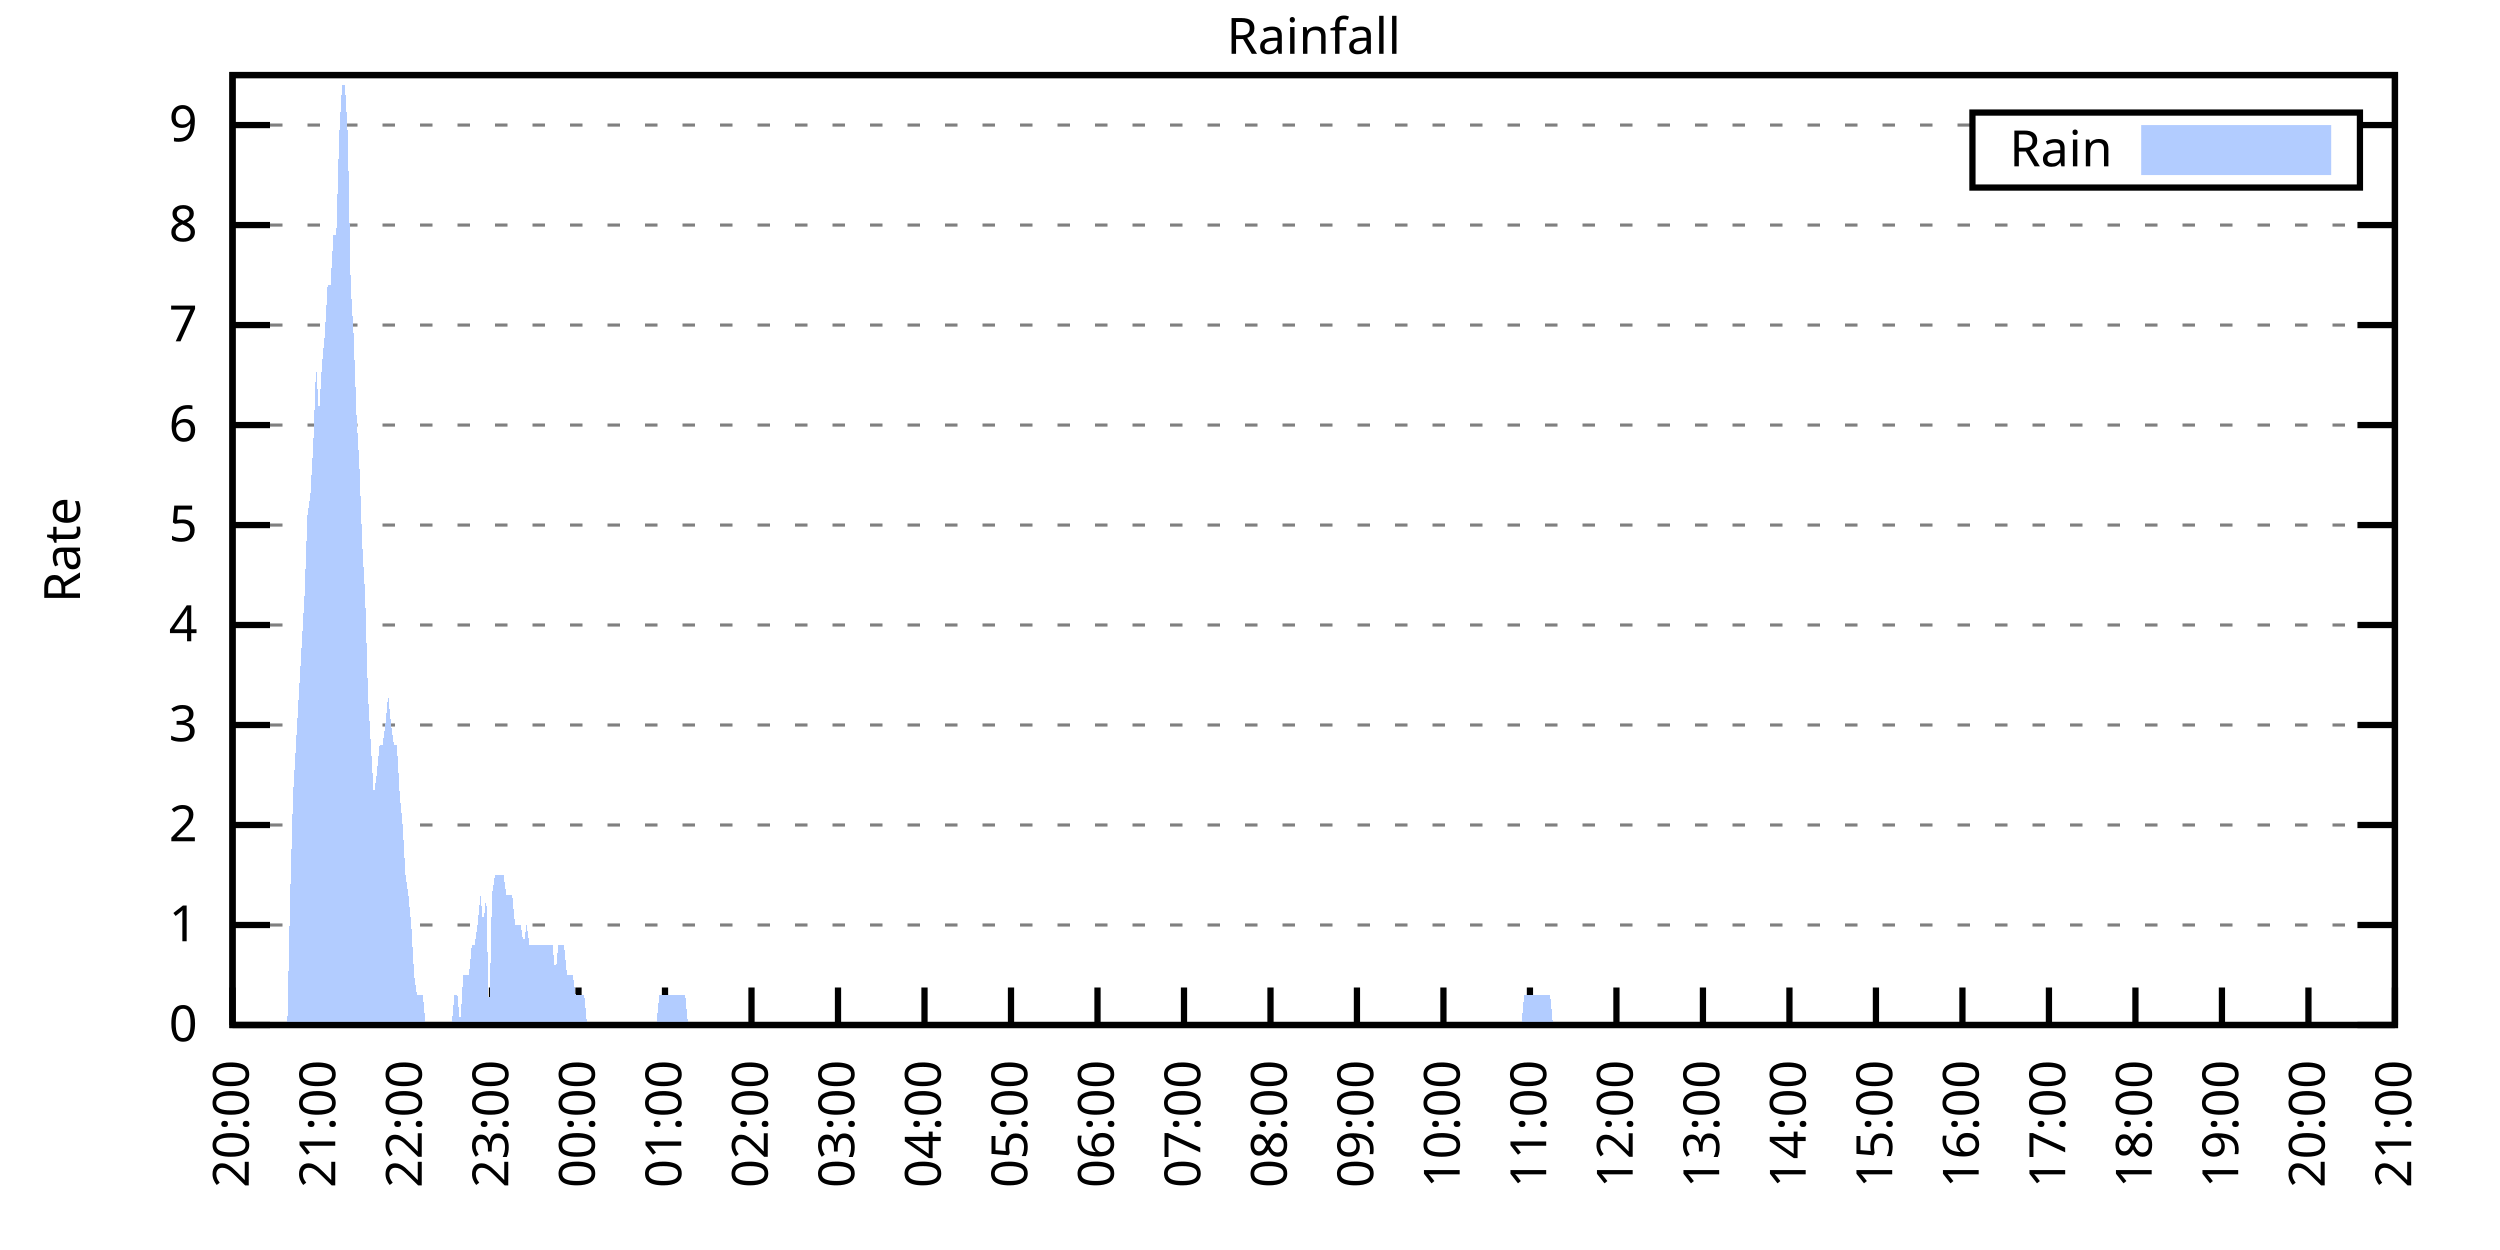
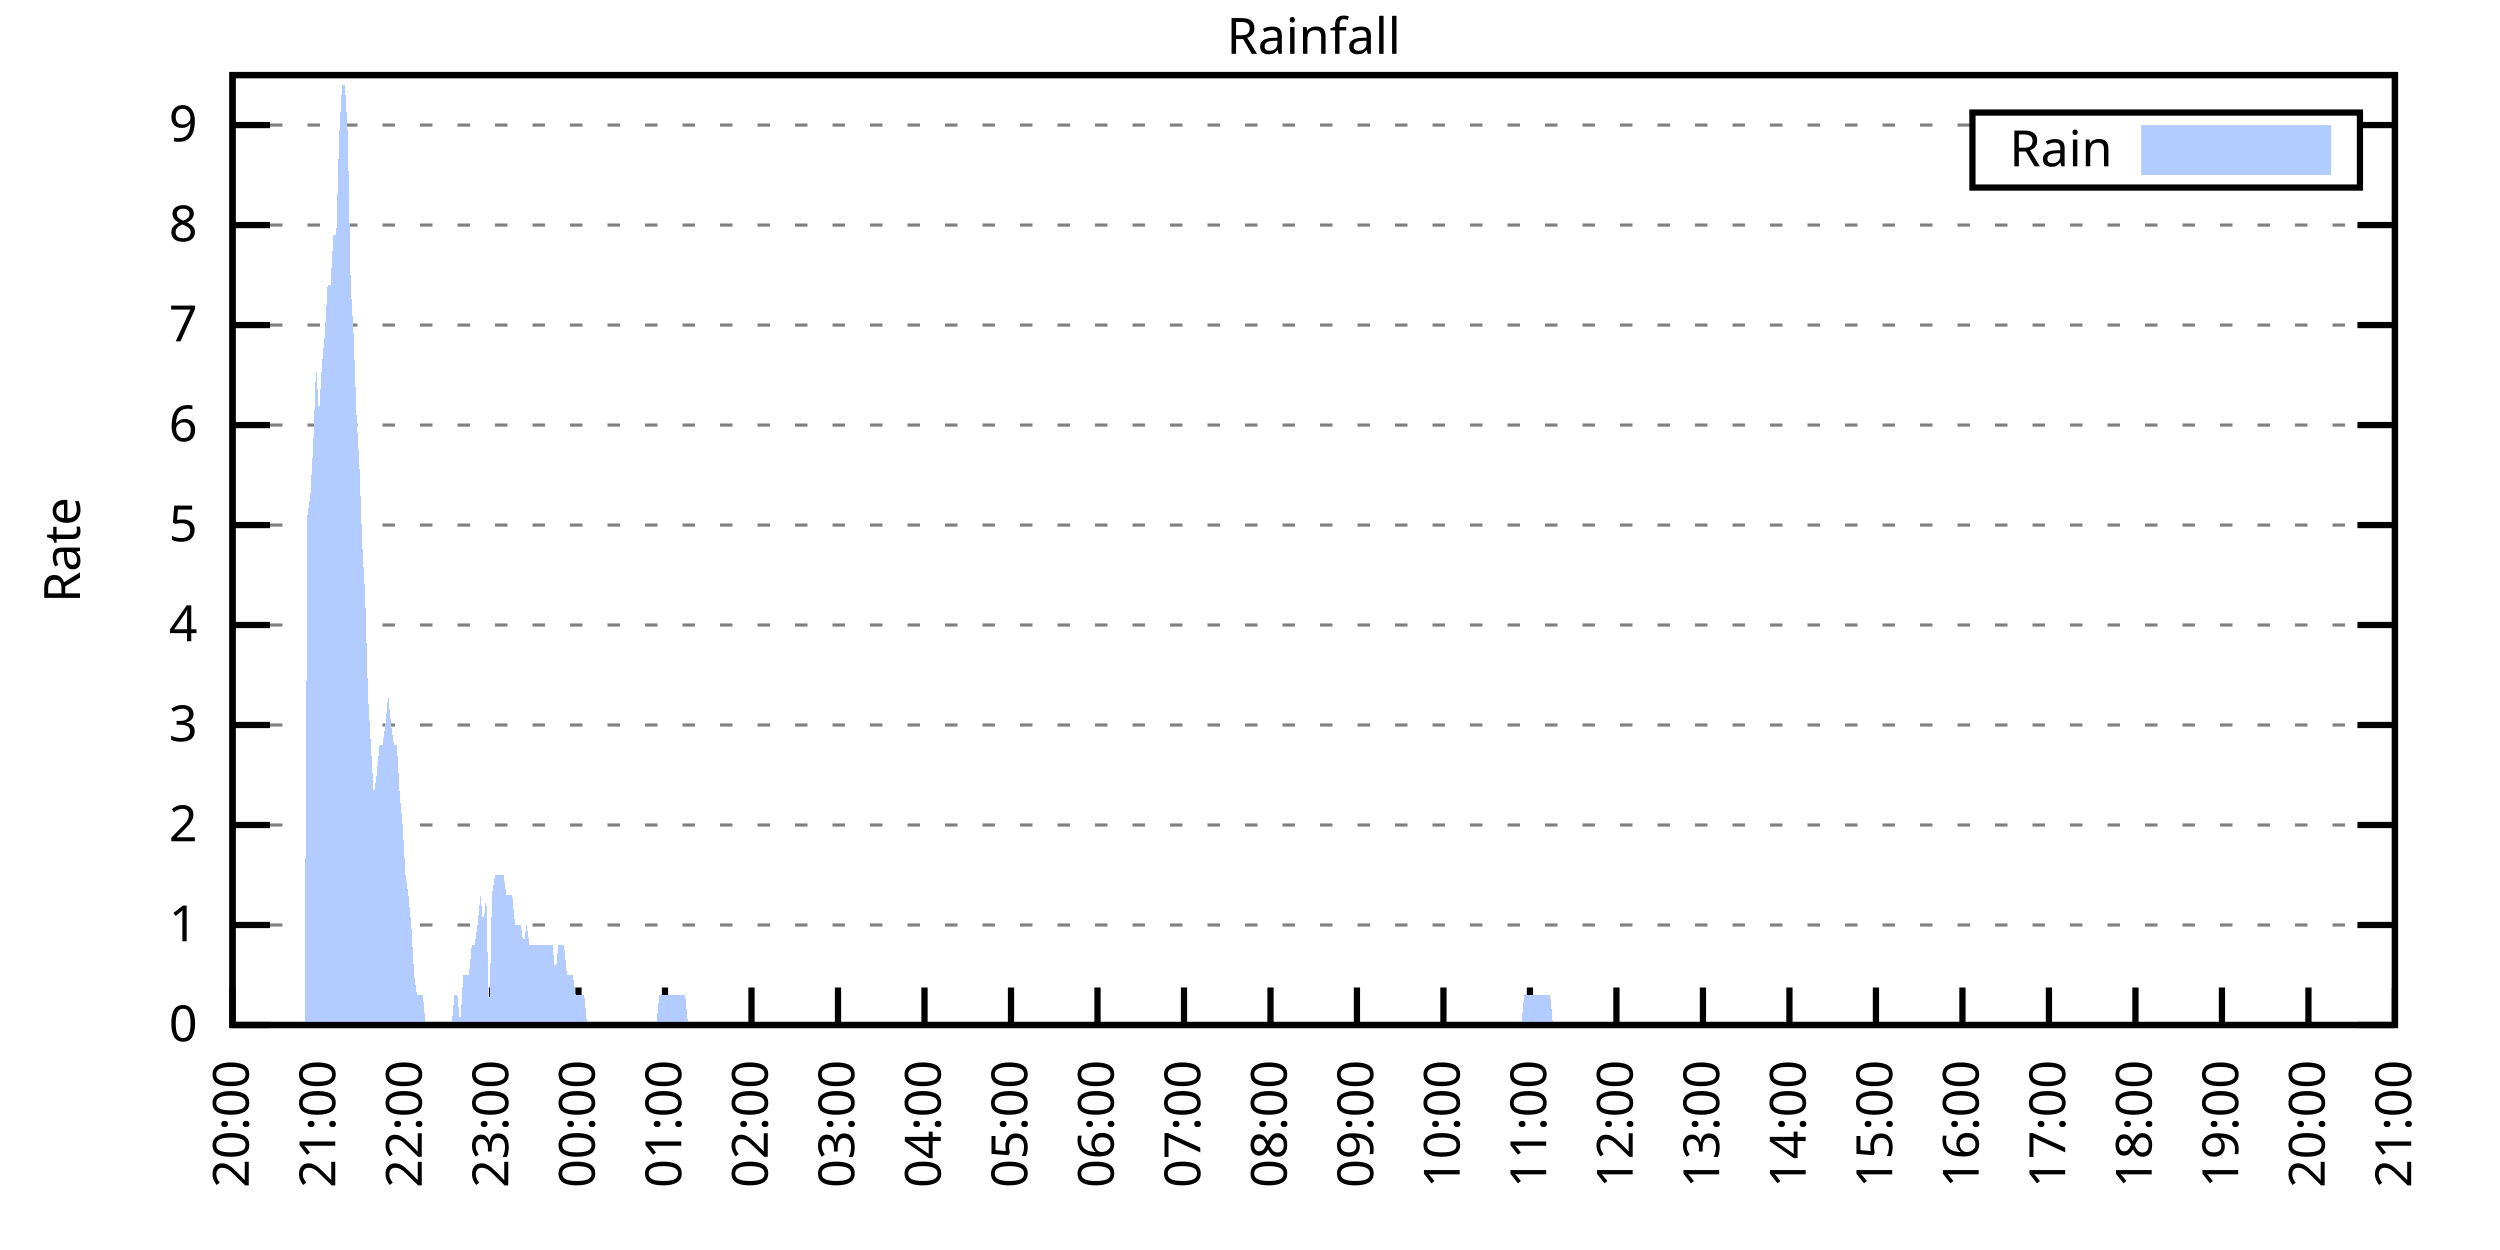
<svg xmlns="http://www.w3.org/2000/svg" xmlns:xlink="http://www.w3.org/1999/xlink" width="400" height="200" viewBox="0 0 400 200">
  <g id="gnuplot_canvas">
    <rect x="0" y="0" width="400" height="200" fill="none" />
    <defs>
      <circle id="gpDot" r="0.5" stroke-width="0.5" stroke="currentColor" />
      <path id="gpPt0" stroke-width="0.333" stroke="currentColor" d="M-1,0 h2 M0,-1 v2" />
      <path id="gpPt1" stroke-width="0.333" stroke="currentColor" d="M-1,-1 L1,1 M1,-1 L-1,1" />
      <path id="gpPt2" stroke-width="0.333" stroke="currentColor" d="M-1,0 L1,0 M0,-1 L0,1 M-1,-1 L1,1 M-1,1 L1,-1" />
      <rect id="gpPt3" stroke-width="0.333" stroke="currentColor" x="-1" y="-1" width="2" height="2" />
      <rect id="gpPt4" stroke-width="0.333" stroke="currentColor" fill="currentColor" x="-1" y="-1" width="2" height="2" />
      <circle id="gpPt5" stroke-width="0.333" stroke="currentColor" cx="0" cy="0" r="1" />
      <use xlink:href="#gpPt5" id="gpPt6" fill="currentColor" stroke="none" />
      <path id="gpPt7" stroke-width="0.333" stroke="currentColor" d="M0,-1.33 L-1.33,0.67 L1.33,0.67 z" />
      <use xlink:href="#gpPt7" id="gpPt8" fill="currentColor" stroke="none" />
      <use xlink:href="#gpPt7" id="gpPt9" stroke="currentColor" transform="rotate(180)" />
      <use xlink:href="#gpPt9" id="gpPt10" fill="currentColor" stroke="none" />
      <use xlink:href="#gpPt3" id="gpPt11" stroke="currentColor" transform="rotate(45)" />
      <use xlink:href="#gpPt11" id="gpPt12" fill="currentColor" stroke="none" />
      <path id="gpPt13" stroke-width="0.333" stroke="currentColor" d="M0,1.330 L1.265,0.411 L0.782,-1.067 L-0.782,-1.076 L-1.265,0.411 z" />
      <use xlink:href="#gpPt13" id="gpPt14" fill="currentColor" stroke="none" />
      <filter id="textbox" filterUnits="objectBoundingBox" x="0" y="0" height="1" width="1">
        <feFlood flood-color="white" flood-opacity="1" result="bgnd" />
        <feComposite in="SourceGraphic" in2="bgnd" operator="atop" />
      </filter>
      <filter id="greybox" filterUnits="objectBoundingBox" x="0" y="0" height="1" width="1">
        <feFlood flood-color="lightgrey" flood-opacity="1" result="grey" />
        <feComposite in="SourceGraphic" in2="grey" operator="atop" />
      </filter>
    </defs>
    <g fill="none" color="white" stroke="currentColor" stroke-width="1.00" stroke-linecap="butt" stroke-linejoin="miter">
</g>
    <g fill="none" color="black" stroke="currentColor" stroke-width="1.00" stroke-linecap="butt" stroke-linejoin="miter">
      <g stroke="none" shape-rendering="crispEdges">
        <polygon fill="rgb(255, 255, 255)" points="37.20,164.00 383.18,164.00 383.18,12.02 37.20,12.02 " />
      </g>
    </g>
    <g fill="none" color="black" stroke="currentColor" stroke-width="1.00" stroke-linecap="butt" stroke-linejoin="miter">
</g>
    <g fill="none" color="black" stroke="black" stroke-width="0.50" stroke-linecap="butt" stroke-linejoin="miter">
</g>
    <g fill="none" color="gray" stroke="currentColor" stroke-width="0.50" stroke-linecap="butt" stroke-linejoin="miter">
      <path stroke="gray" stroke-dasharray="2,4" class="gridline" d="M37.20,164.00 L383.19,164.00  " />
    </g>
    <g fill="none" color="gray" stroke="gray" stroke-width="1.00" stroke-linecap="butt" stroke-linejoin="miter">
</g>
    <g fill="none" color="black" stroke="currentColor" stroke-width="1.00" stroke-linecap="butt" stroke-linejoin="miter">
      <path stroke="black" d="M37.20,164.00 L43.20,164.00 M383.19,164.00 L377.19,164.00  " />
      <g transform="translate(31.60,166.60)" stroke="none" fill="black" font-family="Sans" font-size="8.00" text-anchor="end">
        <text>
          <tspan font-family="Sans"> 0</tspan>
        </text>
      </g>
    </g>
    <g fill="none" color="black" stroke="currentColor" stroke-width="1.00" stroke-linecap="butt" stroke-linejoin="miter">
</g>
    <g fill="none" color="black" stroke="black" stroke-width="0.50" stroke-linecap="butt" stroke-linejoin="miter">
</g>
    <g fill="none" color="gray" stroke="currentColor" stroke-width="0.50" stroke-linecap="butt" stroke-linejoin="miter">
      <path stroke="gray" stroke-dasharray="2,4" class="gridline" d="M37.20,148.00 L383.19,148.00  " />
    </g>
    <g fill="none" color="gray" stroke="gray" stroke-width="1.00" stroke-linecap="butt" stroke-linejoin="miter">
</g>
    <g fill="none" color="black" stroke="currentColor" stroke-width="1.00" stroke-linecap="butt" stroke-linejoin="miter">
      <path stroke="black" d="M37.20,148.00 L43.20,148.00 M383.19,148.00 L377.19,148.00  " />
      <g transform="translate(31.60,150.60)" stroke="none" fill="black" font-family="Sans" font-size="8.00" text-anchor="end">
        <text>
          <tspan font-family="Sans"> 1</tspan>
        </text>
      </g>
    </g>
    <g fill="none" color="black" stroke="currentColor" stroke-width="1.00" stroke-linecap="butt" stroke-linejoin="miter">
</g>
    <g fill="none" color="black" stroke="black" stroke-width="0.50" stroke-linecap="butt" stroke-linejoin="miter">
</g>
    <g fill="none" color="gray" stroke="currentColor" stroke-width="0.50" stroke-linecap="butt" stroke-linejoin="miter">
      <path stroke="gray" stroke-dasharray="2,4" class="gridline" d="M37.20,132.00 L383.19,132.00  " />
    </g>
    <g fill="none" color="gray" stroke="gray" stroke-width="1.00" stroke-linecap="butt" stroke-linejoin="miter">
</g>
    <g fill="none" color="black" stroke="currentColor" stroke-width="1.00" stroke-linecap="butt" stroke-linejoin="miter">
      <path stroke="black" d="M37.20,132.00 L43.20,132.00 M383.19,132.00 L377.19,132.00  " />
      <g transform="translate(31.60,134.60)" stroke="none" fill="black" font-family="Sans" font-size="8.00" text-anchor="end">
        <text>
          <tspan font-family="Sans"> 2</tspan>
        </text>
      </g>
    </g>
    <g fill="none" color="black" stroke="currentColor" stroke-width="1.00" stroke-linecap="butt" stroke-linejoin="miter">
</g>
    <g fill="none" color="black" stroke="black" stroke-width="0.50" stroke-linecap="butt" stroke-linejoin="miter">
</g>
    <g fill="none" color="gray" stroke="currentColor" stroke-width="0.50" stroke-linecap="butt" stroke-linejoin="miter">
      <path stroke="gray" stroke-dasharray="2,4" class="gridline" d="M37.20,116.00 L383.19,116.00  " />
    </g>
    <g fill="none" color="gray" stroke="gray" stroke-width="1.00" stroke-linecap="butt" stroke-linejoin="miter">
</g>
    <g fill="none" color="black" stroke="currentColor" stroke-width="1.00" stroke-linecap="butt" stroke-linejoin="miter">
      <path stroke="black" d="M37.20,116.00 L43.20,116.00 M383.19,116.00 L377.19,116.00  " />
      <g transform="translate(31.60,118.60)" stroke="none" fill="black" font-family="Sans" font-size="8.00" text-anchor="end">
        <text>
          <tspan font-family="Sans"> 3</tspan>
        </text>
      </g>
    </g>
    <g fill="none" color="black" stroke="currentColor" stroke-width="1.00" stroke-linecap="butt" stroke-linejoin="miter">
</g>
    <g fill="none" color="black" stroke="black" stroke-width="0.50" stroke-linecap="butt" stroke-linejoin="miter">
</g>
    <g fill="none" color="gray" stroke="currentColor" stroke-width="0.50" stroke-linecap="butt" stroke-linejoin="miter">
      <path stroke="gray" stroke-dasharray="2,4" class="gridline" d="M37.20,100.00 L383.19,100.00  " />
    </g>
    <g fill="none" color="gray" stroke="gray" stroke-width="1.00" stroke-linecap="butt" stroke-linejoin="miter">
</g>
    <g fill="none" color="black" stroke="currentColor" stroke-width="1.00" stroke-linecap="butt" stroke-linejoin="miter">
      <path stroke="black" d="M37.20,100.00 L43.20,100.00 M383.19,100.00 L377.19,100.00  " />
      <g transform="translate(31.60,102.60)" stroke="none" fill="black" font-family="Sans" font-size="8.00" text-anchor="end">
        <text>
          <tspan font-family="Sans"> 4</tspan>
        </text>
      </g>
    </g>
    <g fill="none" color="black" stroke="currentColor" stroke-width="1.00" stroke-linecap="butt" stroke-linejoin="miter">
</g>
    <g fill="none" color="black" stroke="black" stroke-width="0.50" stroke-linecap="butt" stroke-linejoin="miter">
</g>
    <g fill="none" color="gray" stroke="currentColor" stroke-width="0.50" stroke-linecap="butt" stroke-linejoin="miter">
      <path stroke="gray" stroke-dasharray="2,4" class="gridline" d="M37.20,84.01 L383.19,84.01  " />
    </g>
    <g fill="none" color="gray" stroke="gray" stroke-width="1.00" stroke-linecap="butt" stroke-linejoin="miter">
</g>
    <g fill="none" color="black" stroke="currentColor" stroke-width="1.00" stroke-linecap="butt" stroke-linejoin="miter">
      <path stroke="black" d="M37.20,84.01 L43.20,84.01 M383.19,84.01 L377.19,84.01  " />
      <g transform="translate(31.60,86.61)" stroke="none" fill="black" font-family="Sans" font-size="8.00" text-anchor="end">
        <text>
          <tspan font-family="Sans"> 5</tspan>
        </text>
      </g>
    </g>
    <g fill="none" color="black" stroke="currentColor" stroke-width="1.00" stroke-linecap="butt" stroke-linejoin="miter">
</g>
    <g fill="none" color="black" stroke="black" stroke-width="0.50" stroke-linecap="butt" stroke-linejoin="miter">
</g>
    <g fill="none" color="gray" stroke="currentColor" stroke-width="0.50" stroke-linecap="butt" stroke-linejoin="miter">
      <path stroke="gray" stroke-dasharray="2,4" class="gridline" d="M37.20,68.01 L383.19,68.01  " />
    </g>
    <g fill="none" color="gray" stroke="gray" stroke-width="1.00" stroke-linecap="butt" stroke-linejoin="miter">
</g>
    <g fill="none" color="black" stroke="currentColor" stroke-width="1.00" stroke-linecap="butt" stroke-linejoin="miter">
      <path stroke="black" d="M37.20,68.01 L43.20,68.01 M383.19,68.01 L377.19,68.01  " />
      <g transform="translate(31.60,70.61)" stroke="none" fill="black" font-family="Sans" font-size="8.00" text-anchor="end">
        <text>
          <tspan font-family="Sans"> 6</tspan>
        </text>
      </g>
    </g>
    <g fill="none" color="black" stroke="currentColor" stroke-width="1.00" stroke-linecap="butt" stroke-linejoin="miter">
</g>
    <g fill="none" color="black" stroke="black" stroke-width="0.50" stroke-linecap="butt" stroke-linejoin="miter">
</g>
    <g fill="none" color="gray" stroke="currentColor" stroke-width="0.50" stroke-linecap="butt" stroke-linejoin="miter">
      <path stroke="gray" stroke-dasharray="2,4" class="gridline" d="M37.20,52.01 L383.19,52.01  " />
    </g>
    <g fill="none" color="gray" stroke="gray" stroke-width="1.00" stroke-linecap="butt" stroke-linejoin="miter">
</g>
    <g fill="none" color="black" stroke="currentColor" stroke-width="1.00" stroke-linecap="butt" stroke-linejoin="miter">
      <path stroke="black" d="M37.20,52.01 L43.20,52.01 M383.19,52.01 L377.19,52.01  " />
      <g transform="translate(31.60,54.61)" stroke="none" fill="black" font-family="Sans" font-size="8.00" text-anchor="end">
        <text>
          <tspan font-family="Sans"> 7</tspan>
        </text>
      </g>
    </g>
    <g fill="none" color="black" stroke="currentColor" stroke-width="1.00" stroke-linecap="butt" stroke-linejoin="miter">
</g>
    <g fill="none" color="black" stroke="black" stroke-width="0.50" stroke-linecap="butt" stroke-linejoin="miter">
</g>
    <g fill="none" color="gray" stroke="currentColor" stroke-width="0.50" stroke-linecap="butt" stroke-linejoin="miter">
      <path stroke="gray" stroke-dasharray="2,4" class="gridline" d="M37.20,36.01 L383.19,36.01  " />
    </g>
    <g fill="none" color="gray" stroke="gray" stroke-width="1.00" stroke-linecap="butt" stroke-linejoin="miter">
</g>
    <g fill="none" color="black" stroke="currentColor" stroke-width="1.00" stroke-linecap="butt" stroke-linejoin="miter">
      <path stroke="black" d="M37.20,36.01 L43.20,36.01 M383.19,36.01 L377.19,36.01  " />
      <g transform="translate(31.60,38.61)" stroke="none" fill="black" font-family="Sans" font-size="8.00" text-anchor="end">
        <text>
          <tspan font-family="Sans"> 8</tspan>
        </text>
      </g>
    </g>
    <g fill="none" color="black" stroke="currentColor" stroke-width="1.00" stroke-linecap="butt" stroke-linejoin="miter">
</g>
    <g fill="none" color="black" stroke="black" stroke-width="0.50" stroke-linecap="butt" stroke-linejoin="miter">
</g>
    <g fill="none" color="gray" stroke="currentColor" stroke-width="0.50" stroke-linecap="butt" stroke-linejoin="miter">
      <path stroke="gray" stroke-dasharray="2,4" class="gridline" d="M37.20,20.01 L315.59,20.01 M377.59,20.01 L383.19,20.01  " />
    </g>
    <g fill="none" color="gray" stroke="gray" stroke-width="1.00" stroke-linecap="butt" stroke-linejoin="miter">
</g>
    <g fill="none" color="black" stroke="currentColor" stroke-width="1.00" stroke-linecap="butt" stroke-linejoin="miter">
      <path stroke="black" d="M37.20,20.01 L43.20,20.01 M383.19,20.01 L377.19,20.01  " />
      <g transform="translate(31.60,22.61)" stroke="none" fill="black" font-family="Sans" font-size="8.00" text-anchor="end">
        <text>
          <tspan font-family="Sans"> 9</tspan>
        </text>
      </g>
    </g>
    <g fill="none" color="black" stroke="currentColor" stroke-width="1.00" stroke-linecap="butt" stroke-linejoin="miter">
      <path stroke="black" d="M37.20,164.00 L37.20,158.00  " />
      <g transform="translate(39.80,169.60) rotate(270.00)" stroke="none" fill="black" font-family="Sans" font-size="8.00" text-anchor="end">
        <text>
          <tspan font-family="Sans">20:00</tspan>
        </text>
      </g>
    </g>
    <g fill="none" color="black" stroke="currentColor" stroke-width="1.00" stroke-linecap="butt" stroke-linejoin="miter">
      <path stroke="black" d="M51.04,164.00 L51.04,158.00  " />
      <g transform="translate(53.64,169.60) rotate(270.00)" stroke="none" fill="black" font-family="Sans" font-size="8.00" text-anchor="end">
        <text>
          <tspan font-family="Sans">21:00</tspan>
        </text>
      </g>
    </g>
    <g fill="none" color="black" stroke="currentColor" stroke-width="1.00" stroke-linecap="butt" stroke-linejoin="miter">
      <path stroke="black" d="M64.88,164.00 L64.88,158.00  " />
      <g transform="translate(67.48,169.60) rotate(270.00)" stroke="none" fill="black" font-family="Sans" font-size="8.00" text-anchor="end">
        <text>
          <tspan font-family="Sans">22:00</tspan>
        </text>
      </g>
    </g>
    <g fill="none" color="black" stroke="currentColor" stroke-width="1.00" stroke-linecap="butt" stroke-linejoin="miter">
      <path stroke="black" d="M78.72,164.00 L78.72,158.00  " />
      <g transform="translate(81.32,169.60) rotate(270.00)" stroke="none" fill="black" font-family="Sans" font-size="8.00" text-anchor="end">
        <text>
          <tspan font-family="Sans">23:00</tspan>
        </text>
      </g>
    </g>
    <g fill="none" color="black" stroke="currentColor" stroke-width="1.00" stroke-linecap="butt" stroke-linejoin="miter">
      <path stroke="black" d="M92.56,164.00 L92.56,158.00  " />
      <g transform="translate(95.16,169.60) rotate(270.00)" stroke="none" fill="black" font-family="Sans" font-size="8.00" text-anchor="end">
        <text>
          <tspan font-family="Sans">00:00</tspan>
        </text>
      </g>
    </g>
    <g fill="none" color="black" stroke="currentColor" stroke-width="1.00" stroke-linecap="butt" stroke-linejoin="miter">
      <path stroke="black" d="M106.40,164.00 L106.40,158.00  " />
      <g transform="translate(109.00,169.60) rotate(270.00)" stroke="none" fill="black" font-family="Sans" font-size="8.00" text-anchor="end">
        <text>
          <tspan font-family="Sans">01:00</tspan>
        </text>
      </g>
    </g>
    <g fill="none" color="black" stroke="currentColor" stroke-width="1.00" stroke-linecap="butt" stroke-linejoin="miter">
      <path stroke="black" d="M120.24,164.00 L120.24,158.00  " />
      <g transform="translate(122.84,169.60) rotate(270.00)" stroke="none" fill="black" font-family="Sans" font-size="8.00" text-anchor="end">
        <text>
          <tspan font-family="Sans">02:00</tspan>
        </text>
      </g>
    </g>
    <g fill="none" color="black" stroke="currentColor" stroke-width="1.00" stroke-linecap="butt" stroke-linejoin="miter">
      <path stroke="black" d="M134.08,164.00 L134.08,158.00  " />
      <g transform="translate(136.68,169.60) rotate(270.00)" stroke="none" fill="black" font-family="Sans" font-size="8.00" text-anchor="end">
        <text>
          <tspan font-family="Sans">03:00</tspan>
        </text>
      </g>
    </g>
    <g fill="none" color="black" stroke="currentColor" stroke-width="1.00" stroke-linecap="butt" stroke-linejoin="miter">
      <path stroke="black" d="M147.92,164.00 L147.92,158.00  " />
      <g transform="translate(150.52,169.60) rotate(270.00)" stroke="none" fill="black" font-family="Sans" font-size="8.00" text-anchor="end">
        <text>
          <tspan font-family="Sans">04:00</tspan>
        </text>
      </g>
    </g>
    <g fill="none" color="black" stroke="currentColor" stroke-width="1.00" stroke-linecap="butt" stroke-linejoin="miter">
      <path stroke="black" d="M161.76,164.00 L161.76,158.00  " />
      <g transform="translate(164.36,169.60) rotate(270.00)" stroke="none" fill="black" font-family="Sans" font-size="8.00" text-anchor="end">
        <text>
          <tspan font-family="Sans">05:00</tspan>
        </text>
      </g>
    </g>
    <g fill="none" color="black" stroke="currentColor" stroke-width="1.00" stroke-linecap="butt" stroke-linejoin="miter">
      <path stroke="black" d="M175.60,164.00 L175.60,158.00  " />
      <g transform="translate(178.20,169.60) rotate(270.00)" stroke="none" fill="black" font-family="Sans" font-size="8.00" text-anchor="end">
        <text>
          <tspan font-family="Sans">06:00</tspan>
        </text>
      </g>
    </g>
    <g fill="none" color="black" stroke="currentColor" stroke-width="1.00" stroke-linecap="butt" stroke-linejoin="miter">
      <path stroke="black" d="M189.44,164.00 L189.44,158.00  " />
      <g transform="translate(192.04,169.60) rotate(270.00)" stroke="none" fill="black" font-family="Sans" font-size="8.00" text-anchor="end">
        <text>
          <tspan font-family="Sans">07:00</tspan>
        </text>
      </g>
    </g>
    <g fill="none" color="black" stroke="currentColor" stroke-width="1.00" stroke-linecap="butt" stroke-linejoin="miter">
      <path stroke="black" d="M203.28,164.00 L203.28,158.00  " />
      <g transform="translate(205.88,169.60) rotate(270.00)" stroke="none" fill="black" font-family="Sans" font-size="8.00" text-anchor="end">
        <text>
          <tspan font-family="Sans">08:00</tspan>
        </text>
      </g>
    </g>
    <g fill="none" color="black" stroke="currentColor" stroke-width="1.00" stroke-linecap="butt" stroke-linejoin="miter">
      <path stroke="black" d="M217.11,164.00 L217.11,158.00  " />
      <g transform="translate(219.71,169.60) rotate(270.00)" stroke="none" fill="black" font-family="Sans" font-size="8.00" text-anchor="end">
        <text>
          <tspan font-family="Sans">09:00</tspan>
        </text>
      </g>
    </g>
    <g fill="none" color="black" stroke="currentColor" stroke-width="1.00" stroke-linecap="butt" stroke-linejoin="miter">
      <path stroke="black" d="M230.95,164.00 L230.95,158.00  " />
      <g transform="translate(233.55,169.60) rotate(270.00)" stroke="none" fill="black" font-family="Sans" font-size="8.00" text-anchor="end">
        <text>
          <tspan font-family="Sans">10:00</tspan>
        </text>
      </g>
    </g>
    <g fill="none" color="black" stroke="currentColor" stroke-width="1.00" stroke-linecap="butt" stroke-linejoin="miter">
      <path stroke="black" d="M244.79,164.00 L244.79,158.00  " />
      <g transform="translate(247.39,169.60) rotate(270.00)" stroke="none" fill="black" font-family="Sans" font-size="8.00" text-anchor="end">
        <text>
          <tspan font-family="Sans">11:00</tspan>
        </text>
      </g>
    </g>
    <g fill="none" color="black" stroke="currentColor" stroke-width="1.00" stroke-linecap="butt" stroke-linejoin="miter">
      <path stroke="black" d="M258.63,164.00 L258.63,158.00  " />
      <g transform="translate(261.23,169.60) rotate(270.00)" stroke="none" fill="black" font-family="Sans" font-size="8.00" text-anchor="end">
        <text>
          <tspan font-family="Sans">12:00</tspan>
        </text>
      </g>
    </g>
    <g fill="none" color="black" stroke="currentColor" stroke-width="1.00" stroke-linecap="butt" stroke-linejoin="miter">
      <path stroke="black" d="M272.47,164.00 L272.47,158.00  " />
      <g transform="translate(275.07,169.60) rotate(270.00)" stroke="none" fill="black" font-family="Sans" font-size="8.00" text-anchor="end">
        <text>
          <tspan font-family="Sans">13:00</tspan>
        </text>
      </g>
    </g>
    <g fill="none" color="black" stroke="currentColor" stroke-width="1.00" stroke-linecap="butt" stroke-linejoin="miter">
      <path stroke="black" d="M286.31,164.00 L286.31,158.00  " />
      <g transform="translate(288.91,169.60) rotate(270.00)" stroke="none" fill="black" font-family="Sans" font-size="8.00" text-anchor="end">
        <text>
          <tspan font-family="Sans">14:00</tspan>
        </text>
      </g>
    </g>
    <g fill="none" color="black" stroke="currentColor" stroke-width="1.00" stroke-linecap="butt" stroke-linejoin="miter">
      <path stroke="black" d="M300.15,164.00 L300.15,158.00  " />
      <g transform="translate(302.75,169.60) rotate(270.00)" stroke="none" fill="black" font-family="Sans" font-size="8.00" text-anchor="end">
        <text>
          <tspan font-family="Sans">15:00</tspan>
        </text>
      </g>
    </g>
    <g fill="none" color="black" stroke="currentColor" stroke-width="1.00" stroke-linecap="butt" stroke-linejoin="miter">
      <path stroke="black" d="M313.99,164.00 L313.99,158.00  " />
      <g transform="translate(316.59,169.60) rotate(270.00)" stroke="none" fill="black" font-family="Sans" font-size="8.00" text-anchor="end">
        <text>
          <tspan font-family="Sans">16:00</tspan>
        </text>
      </g>
    </g>
    <g fill="none" color="black" stroke="currentColor" stroke-width="1.00" stroke-linecap="butt" stroke-linejoin="miter">
      <path stroke="black" d="M327.83,164.00 L327.83,158.00  " />
      <g transform="translate(330.43,169.60) rotate(270.00)" stroke="none" fill="black" font-family="Sans" font-size="8.00" text-anchor="end">
        <text>
          <tspan font-family="Sans">17:00</tspan>
        </text>
      </g>
    </g>
    <g fill="none" color="black" stroke="currentColor" stroke-width="1.00" stroke-linecap="butt" stroke-linejoin="miter">
      <path stroke="black" d="M341.67,164.00 L341.67,158.00  " />
      <g transform="translate(344.27,169.60) rotate(270.00)" stroke="none" fill="black" font-family="Sans" font-size="8.00" text-anchor="end">
        <text>
          <tspan font-family="Sans">18:00</tspan>
        </text>
      </g>
    </g>
    <g fill="none" color="black" stroke="currentColor" stroke-width="1.00" stroke-linecap="butt" stroke-linejoin="miter">
      <path stroke="black" d="M355.51,164.00 L355.51,158.00  " />
      <g transform="translate(358.11,169.60) rotate(270.00)" stroke="none" fill="black" font-family="Sans" font-size="8.00" text-anchor="end">
        <text>
          <tspan font-family="Sans">19:00</tspan>
        </text>
      </g>
    </g>
    <g fill="none" color="black" stroke="currentColor" stroke-width="1.00" stroke-linecap="butt" stroke-linejoin="miter">
      <path stroke="black" d="M369.35,164.00 L369.35,158.00  " />
      <g transform="translate(371.95,169.60) rotate(270.00)" stroke="none" fill="black" font-family="Sans" font-size="8.00" text-anchor="end">
        <text>
          <tspan font-family="Sans">20:00</tspan>
        </text>
      </g>
    </g>
    <g fill="none" color="black" stroke="currentColor" stroke-width="1.00" stroke-linecap="butt" stroke-linejoin="miter">
      <path stroke="black" d="M383.19,164.00 L383.19,158.00  " />
      <g transform="translate(385.79,169.60) rotate(270.00)" stroke="none" fill="black" font-family="Sans" font-size="8.00" text-anchor="end">
        <text>
          <tspan font-family="Sans">21:00</tspan>
        </text>
      </g>
    </g>
    <g fill="none" color="black" stroke="currentColor" stroke-width="1.00" stroke-linecap="butt" stroke-linejoin="miter">
</g>
    <g fill="none" color="black" stroke="currentColor" stroke-width="1.00" stroke-linecap="butt" stroke-linejoin="miter">
      <path stroke="black" d="M37.20,12.01 L37.20,164.00 L383.19,164.00 L383.19,12.01 L37.20,12.01 Z  " />
    </g>
    <g fill="none" color="black" stroke="currentColor" stroke-width="1.00" stroke-linecap="butt" stroke-linejoin="miter">
</g>
    <g fill="none" color="black" stroke="currentColor" stroke-width="1.00" stroke-linecap="butt" stroke-linejoin="miter">
      <path stroke="black" d="M315.59,30.01 L315.59,18.01 L377.59,18.01 L377.59,30.01 L315.59,30.01 Z  " />
    </g>
    <g id="Rainfall_plot_1">
      <g fill="none" color="white" stroke="black" stroke-width="2.00" stroke-linecap="butt" stroke-linejoin="miter">
</g>
      <g fill="none" color="black" stroke="currentColor" stroke-width="2.00" stroke-linecap="butt" stroke-linejoin="miter">
        <g transform="translate(337.99,26.61)" stroke="none" fill="black" font-family="Sans" font-size="8.00" text-anchor="end">
          <text>
            <tspan font-family="Sans">Rain</tspan>
          </text>
        </g>
      </g>
      <g fill="none" color="black" stroke="currentColor" stroke-width="2.00" stroke-linecap="butt" stroke-linejoin="miter">
        <g stroke="none" shape-rendering="crispEdges">
          <polygon fill="rgb(178, 204, 255)" points="343.59,27.01 371.99,27.01 371.99,21.01 343.59,21.01 " />
        </g>
        <path stroke="rgb(178, 204, 255)" d="M343.59,27.01 L371.99,27.01 L371.99,21.01 L343.59,21.01 L343.59,27.01 Z  " />
      </g>
      <g fill="none" color="black" stroke="currentColor" stroke-width="2.00" stroke-linecap="butt" stroke-linejoin="miter">
        <g stroke="none" shape-rendering="crispEdges">
-           <polygon fill="rgb(178, 204, 255)" points="40.89,164.00 41.35,164.00 41.81,164.00 42.27,164.00 42.74,164.00 43.20,164.00 43.66,164.00 44.12,164.00 44.58,164.00 45.04,164.00 45.50,164.00 45.97,164.00 46.43,143.20 46.89,127.20 47.35,119.20 47.81,111.20 48.27,103.20 48.73,95.20 49.19,82.41 49.66,79.21 50.12,71.21 50.58,58.41 51.04,66.41 51.50,58.41 51.96,53.61 52.42,45.61 52.88,45.61 53.35,37.61 53.81,37.61 54.27,21.61 54.73,13.61 55.19,13.61 55.65,21.61 56.11,45.61 56.58,53.61 57.04,66.41 57.50,74.41 57.96,87.21 58.42,95.20 58.88,111.20 59.34,119.20 59.80,127.20 60.27,124.00 60.73,119.20 61.19,119.20 61.65,116.00 62.11,111.20 62.57,116.00 63.03,119.20 63.50,119.20 63.96,127.20 64.42,132.00 64.88,140.00 65.34,143.20 65.80,148.00 66.26,156.00 66.72,159.20 67.19,159.20 67.65,159.20 68.11,164.00 68.57,164.00 69.03,164.00 69.49,164.00 69.95,164.00 70.42,164.00 70.88,164.00 71.34,164.00 71.80,164.00 72.26,164.00 72.72,159.20 73.18,159.20 73.64,164.00 74.11,156.00 74.57,156.00 75.03,156.00 75.49,151.20 75.95,151.20 76.41,148.00 76.87,143.20 77.33,148.00 77.80,143.20 78.26,164.00 78.72,143.20 79.18,140.00 79.64,140.00 80.10,140.00 80.56,140.00 81.03,143.20 81.49,143.20 81.95,143.20 82.41,148.00 82.87,148.00 83.33,148.00 83.79,151.20 84.25,148.00 84.72,151.20 85.18,151.20 85.64,151.20 86.10,151.20 86.56,151.20 87.02,151.20 87.48,151.20 87.95,151.20 88.41,151.20 88.87,156.00 89.33,151.20 89.79,151.20 90.25,151.20 90.71,156.00 91.17,156.00 91.64,156.00 92.10,159.20 92.56,159.20 93.02,159.20 93.48,159.20 93.94,164.00 94.40,164.00 94.87,164.00 95.33,164.00 95.79,164.00 96.25,164.00 96.71,164.00 97.17,164.00 97.63,164.00 98.09,164.00 98.56,164.00 99.02,164.00 99.48,164.00 99.94,164.00 100.40,164.00 100.86,164.00 101.32,164.00 101.78,164.00 102.25,164.00 102.71,164.00 103.17,164.00 103.63,164.00 104.09,164.00 104.55,164.00 105.01,164.00 105.48,159.20 105.94,159.20 106.40,159.20 106.86,159.20 107.32,159.20 107.78,159.20 108.24,159.20 108.70,159.20 109.17,159.20 109.63,159.20 110.09,164.00 110.55,164.00 111.01,164.00 111.47,164.00 111.93,164.00 112.40,164.00 112.86,164.00 113.32,164.00 113.78,164.00 114.24,164.00 114.70,164.00 115.16,164.00 115.62,164.00 116.09,164.00 116.55,164.00 117.01,164.00 117.47,164.00 117.93,164.00 118.39,164.00 118.85,164.00 119.31,164.00 119.78,164.00 120.24,164.00 120.70,164.00 121.16,164.00 121.62,164.00 122.08,164.00 122.54,164.00 123.01,164.00 123.47,164.00 123.93,164.00 124.39,164.00 124.85,164.00 125.31,164.00 125.77,164.00 126.23,164.00 126.70,164.00 127.16,164.00 127.62,164.00 128.08,164.00 128.54,164.00 129.00,164.00 129.46,164.00 129.93,164.00 130.39,164.00 130.85,164.00 131.31,164.00 131.77,164.00 132.23,164.00 132.69,164.00 133.15,164.00 133.62,164.00 134.08,164.00 134.54,164.00 135.00,164.00 135.46,164.00 135.92,164.00 136.38,164.00 136.85,164.00 137.31,164.00 137.77,164.00 138.23,164.00 138.69,164.00 139.15,164.00 139.61,164.00 140.07,164.00 140.54,164.00 141.00,164.00 141.46,164.00 141.92,164.00 142.38,164.00 142.84,164.00 143.30,164.00 143.76,164.00 144.23,164.00 144.69,164.00 145.15,164.00 145.61,164.00 146.07,164.00 146.53,164.00 146.99,164.00 147.46,164.00 147.92,164.00 148.38,164.00 148.84,164.00 149.30,164.00 149.76,164.00 150.22,164.00 150.68,164.00 151.15,164.00 151.61,164.00 152.07,164.00 152.53,164.00 152.99,164.00 153.45,164.00 153.91,164.00 154.38,164.00 154.84,164.00 155.30,164.00 155.76,164.00 156.22,164.00 156.68,164.00 157.14,164.00 157.60,164.00 158.07,164.00 158.53,164.00 158.99,164.00 159.45,164.00 159.91,164.00 160.37,164.00 160.83,164.00 161.30,164.00 161.76,164.00 162.22,164.00 162.68,164.00 163.14,164.00 163.60,164.00 164.06,164.00 164.52,164.00 164.99,164.00 165.45,164.00 165.91,164.00 166.37,164.00 166.83,164.00 167.29,164.00 167.75,164.00 168.21,164.00 168.68,164.00 169.14,164.00 169.60,164.00 170.06,164.00 170.52,164.00 170.98,164.00 171.44,164.00 171.91,164.00 172.37,164.00 172.83,164.00 173.29,164.00 173.75,164.00 174.21,164.00 174.67,164.00 175.13,164.00 175.60,164.00 176.06,164.00 176.52,164.00 176.98,164.00 177.44,164.00 177.90,164.00 178.36,164.00 178.83,164.00 179.29,164.00 179.75,164.00 180.21,164.00 180.67,164.00 181.13,164.00 181.59,164.00 182.05,164.00 182.52,164.00 182.98,164.00 183.44,164.00 183.90,164.00 184.36,164.00 184.82,164.00 185.28,164.00 185.75,164.00 186.21,164.00 186.67,164.00 187.13,164.00 187.59,164.00 188.05,164.00 188.51,164.00 188.97,164.00 189.44,164.00 189.90,164.00 190.36,164.00 190.82,164.00 191.28,164.00 191.74,164.00 192.20,164.00 192.66,164.00 193.13,164.00 193.59,164.00 194.05,164.00 194.51,164.00 194.97,164.00 195.43,164.00 195.89,164.00 196.36,164.00 196.82,164.00 197.28,164.00 197.74,164.00 198.20,164.00 198.66,164.00 199.12,164.00 199.58,164.00 200.05,164.00 200.51,164.00 200.97,164.00 201.43,164.00 201.89,164.00 202.35,164.00 202.81,164.00 203.28,164.00 203.74,164.00 204.20,164.00 204.66,164.00 205.12,164.00 205.58,164.00 206.04,164.00 206.50,164.00 206.97,164.00 207.43,164.00 207.89,164.00 208.35,164.00 208.81,164.00 209.27,164.00 209.73,164.00 210.20,164.00 210.66,164.00 211.12,164.00 211.58,164.00 212.04,164.00 212.50,164.00 212.96,164.00 213.42,164.00 213.89,164.00 214.35,164.00 214.81,164.00 215.27,164.00 215.73,164.00 216.19,164.00 216.65,164.00 217.11,164.00 217.58,164.00 218.04,164.00 218.50,164.00 218.96,164.00 219.42,164.00 219.88,164.00 220.34,164.00 220.81,164.00 221.27,164.00 221.73,164.00 222.19,164.00 222.65,164.00 223.11,164.00 223.57,164.00 224.03,164.00 224.50,164.00 224.96,164.00 225.42,164.00 225.88,164.00 226.34,164.00 226.80,164.00 227.26,164.00 227.73,164.00 228.19,164.00 228.65,164.00 229.11,164.00 229.57,164.00 230.03,164.00 230.49,164.00 230.95,164.00 231.42,164.00 231.88,164.00 232.34,164.00 232.80,164.00 233.26,164.00 233.72,164.00 234.18,164.00 234.64,164.00 235.11,164.00 235.57,164.00 236.03,164.00 236.49,164.00 236.95,164.00 237.41,164.00 237.87,164.00 238.34,164.00 238.80,164.00 239.26,164.00 239.72,164.00 240.18,164.00 240.64,164.00 241.10,164.00 241.56,164.00 242.03,164.00 242.49,164.00 242.95,164.00 243.41,164.00 243.87,159.20 244.33,159.20 244.79,159.20 245.26,159.20 245.72,159.20 246.18,159.20 246.64,159.20 247.10,159.20 247.56,159.20 248.02,159.20 248.48,164.00 248.95,164.00 249.41,164.00 249.87,164.00 250.33,164.00 250.79,164.00 251.25,164.00 251.71,164.00 252.18,164.00 252.64,164.00 253.10,164.00 253.56,164.00 254.02,164.00 254.48,164.00 254.94,164.00 255.40,164.00 255.87,164.00 256.33,164.00 256.79,164.00 257.25,164.00 257.71,164.00 258.17,164.00 258.63,164.00 259.09,164.00 259.56,164.00 260.02,164.00 260.48,164.00 260.94,164.00 261.40,164.00 261.86,164.00 262.32,164.00 262.79,164.00 263.25,164.00 263.71,164.00 264.17,164.00 264.63,164.00 265.09,164.00 265.55,164.00 266.01,164.00 266.48,164.00 266.94,164.00 267.40,164.00 267.86,164.00 268.32,164.00 268.78,164.00 269.24,164.00 269.71,164.00 270.17,164.00 270.63,164.00 271.09,164.00 271.55,164.00 272.01,164.00 272.47,164.00 272.93,164.00 273.40,164.00 273.86,164.00 274.32,164.00 274.78,164.00 275.24,164.00 275.70,164.00 276.16,164.00 276.63,164.00 277.09,164.00 277.55,164.00 278.01,164.00 278.47,164.00 278.93,164.00 279.39,164.00 279.85,164.00 280.32,164.00 280.78,164.00 281.24,164.00 281.70,164.00 282.16,164.00 282.62,164.00 283.08,164.00 283.54,164.00 284.01,164.00 284.47,164.00 284.93,164.00 285.39,164.00 285.85,164.00 286.31,164.00 286.77,164.00 287.24,164.00 287.70,164.00 288.16,164.00 288.62,164.00 289.08,164.00 289.54,164.00 290.00,164.00 290.46,164.00 290.93,164.00 291.39,164.00 291.85,164.00 292.31,164.00 292.77,164.00 293.23,164.00 293.69,164.00 294.16,164.00 294.62,164.00 295.08,164.00 295.54,164.00 296.00,164.00 296.46,164.00 296.92,164.00 297.38,164.00 297.85,164.00 298.31,164.00 298.77,164.00 299.23,164.00 299.69,164.00 300.15,164.00 300.61,164.00 301.08,164.00 301.54,164.00 302.00,164.00 302.46,164.00 302.92,164.00 303.38,164.00 303.84,164.00 304.30,164.00 304.77,164.00 305.23,164.00 305.69,164.00 306.15,164.00 306.61,164.00 307.07,164.00 307.53,164.00 307.99,164.00 308.46,164.00 308.92,164.00 309.38,164.00 309.84,164.00 310.30,164.00 310.76,164.00 311.22,164.00 311.69,164.00 312.15,164.00 312.61,164.00 313.07,164.00 313.53,164.00 313.99,164.00 314.45,164.00 314.91,164.00 315.38,164.00 315.84,164.00 316.30,164.00 316.76,164.00 317.22,164.00 317.68,164.00 318.14,164.00 318.61,164.00 319.07,164.00 319.53,164.00 319.99,164.00 320.45,164.00 320.91,164.00 321.37,164.00 321.83,164.00 322.30,164.00 322.76,164.00 323.22,164.00 323.68,164.00 324.14,164.00 324.60,164.00 325.06,164.00 325.53,164.00 325.99,164.00 326.45,164.00 326.91,164.00 327.37,164.00 327.83,164.00 328.29,164.00 328.75,164.00 329.22,164.00 329.68,164.00 330.14,164.00 330.60,164.00 331.06,164.00 331.52,164.00 331.98,164.00 332.44,164.00 332.91,164.00 333.37,164.00 333.83,164.00 334.29,164.00 334.75,164.00 335.21,164.00 335.67,164.00 336.14,164.00 336.60,164.00 337.06,164.00 337.52,164.00 337.98,164.00 338.44,164.00 338.90,164.00 339.36,164.00 339.83,164.00 340.29,164.00 340.75,164.00 341.21,164.00 341.67,164.00 342.13,164.00 342.59,164.00 343.06,164.00 343.52,164.00 343.98,164.00 344.44,164.00 344.90,164.00 345.36,164.00 345.82,164.00 346.28,164.00 346.75,164.00 347.21,164.00 347.67,164.00 348.13,164.00 348.59,164.00 349.05,164.00 349.51,164.00 349.97,164.00 350.44,164.00 350.90,164.00 351.36,164.00 351.82,164.00 352.28,164.00 352.74,164.00 353.20,164.00 353.67,164.00 354.13,164.00 354.59,164.00 355.05,164.00 355.51,164.00 355.97,164.00 356.43,164.00 356.89,164.00 357.36,164.00 357.82,164.00 358.28,164.00 358.74,164.00 359.20,164.00 359.66,164.00 360.12,164.00 360.59,164.00 361.05,164.00 361.51,164.00 361.97,164.00 362.43,164.00 362.89,164.00 363.35,164.00 363.81,164.00 364.28,164.00 364.74,164.00 365.20,164.00 365.66,164.00 366.12,164.00 366.58,164.00 367.04,164.00 367.51,164.00 367.97,164.00 368.43,164.00 368.89,164.00 369.35,164.00 369.81,164.00 370.27,164.00 370.73,164.00 371.20,164.00 371.66,164.00 372.12,164.00 372.58,164.00 372.58,164.00 40.89,164.00 " />
+           <polygon fill="rgb(178, 204, 255)" points="44.58,164.00 45.04,164.00 45.50,164.00 45.97,164.00 46.43,164.00 46.89,164.00 47.35,164.00 47.81,164.00 48.27,164.00 48.73,164.00 49.19,82.41 49.66,79.21 50.12,71.21 50.58,58.41 51.04,66.41 51.50,58.41 51.96,53.61 52.42,45.61 52.88,45.61 53.35,37.61 53.81,37.61 54.27,21.61 54.73,13.61 55.19,13.61 55.65,21.61 56.11,45.61 56.58,53.61 57.04,66.41 57.50,74.41 57.96,87.21 58.42,95.20 58.88,111.20 59.34,119.20 59.80,127.20 60.27,124.00 60.73,119.20 61.19,119.20 61.65,116.00 62.11,111.20 62.57,116.00 63.03,119.20 63.50,119.20 63.96,127.20 64.42,132.00 64.88,140.00 65.34,143.20 65.80,148.00 66.26,156.00 66.72,159.20 67.19,159.20 67.65,159.20 68.11,164.00 68.57,164.00 69.03,164.00 69.49,164.00 69.95,164.00 70.42,164.00 70.88,164.00 71.34,164.00 71.80,164.00 72.26,164.00 72.72,159.20 73.18,159.20 73.64,164.00 74.11,156.00 74.57,156.00 75.03,156.00 75.49,151.20 75.95,151.20 76.41,148.00 76.87,143.20 77.33,148.00 77.80,143.20 78.26,164.00 78.72,143.20 79.18,140.00 79.64,140.00 80.10,140.00 80.56,140.00 81.03,143.20 81.49,143.20 81.95,143.20 82.41,148.00 82.87,148.00 83.33,148.00 83.79,151.20 84.25,148.00 84.72,151.20 85.18,151.20 85.64,151.20 86.10,151.20 86.56,151.20 87.02,151.20 87.48,151.20 87.95,151.20 88.41,151.20 88.87,156.00 89.33,151.20 89.79,151.20 90.25,151.20 90.71,156.00 91.17,156.00 91.64,156.00 92.10,159.20 92.56,159.20 93.02,159.20 93.48,159.20 93.94,164.00 94.40,164.00 94.87,164.00 95.33,164.00 95.79,164.00 96.25,164.00 96.71,164.00 97.17,164.00 97.63,164.00 98.09,164.00 98.56,164.00 99.02,164.00 99.48,164.00 99.94,164.00 100.40,164.00 100.86,164.00 101.32,164.00 101.78,164.00 102.25,164.00 102.71,164.00 103.17,164.00 103.63,164.00 104.09,164.00 104.55,164.00 105.01,164.00 105.48,159.20 105.94,159.20 106.40,159.20 106.86,159.20 107.32,159.20 107.78,159.20 108.24,159.20 108.70,159.20 109.17,159.20 109.63,159.20 110.09,164.00 110.55,164.00 111.01,164.00 111.47,164.00 111.93,164.00 112.40,164.00 112.86,164.00 113.32,164.00 113.78,164.00 114.24,164.00 114.70,164.00 115.16,164.00 115.62,164.00 116.09,164.00 116.55,164.00 117.01,164.00 117.47,164.00 117.93,164.00 118.39,164.00 118.85,164.00 119.31,164.00 119.78,164.00 120.24,164.00 120.70,164.00 121.16,164.00 121.62,164.00 122.08,164.00 122.54,164.00 123.01,164.00 123.47,164.00 123.93,164.00 124.39,164.00 124.85,164.00 125.31,164.00 125.77,164.00 126.23,164.00 126.70,164.00 127.16,164.00 127.62,164.00 128.08,164.00 128.54,164.00 129.00,164.00 129.46,164.00 129.93,164.00 130.39,164.00 130.85,164.00 131.31,164.00 131.77,164.00 132.23,164.00 132.69,164.00 133.15,164.00 133.62,164.00 134.08,164.00 134.54,164.00 135.00,164.00 135.46,164.00 135.92,164.00 136.38,164.00 136.85,164.00 137.31,164.00 137.77,164.00 138.23,164.00 138.69,164.00 139.15,164.00 139.61,164.00 140.07,164.00 140.54,164.00 141.00,164.00 141.46,164.00 141.92,164.00 142.38,164.00 142.84,164.00 143.30,164.00 143.76,164.00 144.23,164.00 144.69,164.00 145.15,164.00 145.61,164.00 146.07,164.00 146.53,164.00 146.99,164.00 147.46,164.00 147.92,164.00 148.38,164.00 148.84,164.00 149.30,164.00 149.76,164.00 150.22,164.00 150.68,164.00 151.15,164.00 151.61,164.00 152.07,164.00 152.53,164.00 152.99,164.00 153.45,164.00 153.91,164.00 154.38,164.00 154.84,164.00 155.30,164.00 155.76,164.00 156.22,164.00 156.68,164.00 157.14,164.00 157.60,164.00 158.07,164.00 158.53,164.00 158.99,164.00 159.45,164.00 159.91,164.00 160.37,164.00 160.83,164.00 161.30,164.00 161.76,164.00 162.22,164.00 162.68,164.00 163.14,164.00 163.60,164.00 164.06,164.00 164.52,164.00 164.99,164.00 165.45,164.00 165.91,164.00 166.37,164.00 166.83,164.00 167.29,164.00 167.75,164.00 168.21,164.00 168.68,164.00 169.14,164.00 169.60,164.00 170.06,164.00 170.52,164.00 170.98,164.00 171.44,164.00 171.91,164.00 172.37,164.00 172.83,164.00 173.29,164.00 173.75,164.00 174.21,164.00 174.67,164.00 175.13,164.00 175.60,164.00 176.06,164.00 176.52,164.00 176.98,164.00 177.44,164.00 177.90,164.00 178.36,164.00 178.83,164.00 179.29,164.00 179.75,164.00 180.21,164.00 180.67,164.00 181.13,164.00 181.59,164.00 182.05,164.00 182.52,164.00 182.98,164.00 183.44,164.00 183.90,164.00 184.36,164.00 184.82,164.00 185.28,164.00 185.75,164.00 186.21,164.00 186.67,164.00 187.13,164.00 187.59,164.00 188.05,164.00 188.51,164.00 188.97,164.00 189.44,164.00 189.90,164.00 190.36,164.00 190.82,164.00 191.28,164.00 191.74,164.00 192.20,164.00 192.66,164.00 193.13,164.00 193.59,164.00 194.05,164.00 194.51,164.00 194.97,164.00 195.43,164.00 195.89,164.00 196.36,164.00 196.82,164.00 197.28,164.00 197.74,164.00 198.20,164.00 198.66,164.00 199.12,164.00 199.58,164.00 200.05,164.00 200.51,164.00 200.97,164.00 201.43,164.00 201.89,164.00 202.35,164.00 202.81,164.00 203.28,164.00 203.74,164.00 204.20,164.00 204.66,164.00 205.12,164.00 205.58,164.00 206.04,164.00 206.50,164.00 206.97,164.00 207.43,164.00 207.89,164.00 208.35,164.00 208.81,164.00 209.27,164.00 209.73,164.00 210.20,164.00 210.66,164.00 211.12,164.00 211.58,164.00 212.04,164.00 212.50,164.00 212.96,164.00 213.42,164.00 213.89,164.00 214.35,164.00 214.81,164.00 215.27,164.00 215.73,164.00 216.19,164.00 216.65,164.00 217.11,164.00 217.58,164.00 218.04,164.00 218.50,164.00 218.96,164.00 219.42,164.00 219.88,164.00 220.34,164.00 220.81,164.00 221.27,164.00 221.73,164.00 222.19,164.00 222.65,164.00 223.11,164.00 223.57,164.00 224.03,164.00 224.50,164.00 224.96,164.00 225.42,164.00 225.88,164.00 226.34,164.00 226.80,164.00 227.26,164.00 227.73,164.00 228.19,164.00 228.65,164.00 229.11,164.00 229.57,164.00 230.03,164.00 230.49,164.00 230.95,164.00 231.42,164.00 231.88,164.00 232.34,164.00 232.80,164.00 233.26,164.00 233.72,164.00 234.18,164.00 234.64,164.00 235.11,164.00 235.57,164.00 236.03,164.00 236.49,164.00 236.95,164.00 237.41,164.00 237.87,164.00 238.34,164.00 238.80,164.00 239.26,164.00 239.72,164.00 240.18,164.00 240.64,164.00 241.10,164.00 241.56,164.00 242.03,164.00 242.49,164.00 242.95,164.00 243.41,164.00 243.87,159.20 244.33,159.20 244.79,159.20 245.26,159.20 245.72,159.20 246.18,159.20 246.64,159.20 247.10,159.20 247.56,159.20 248.02,159.20 248.48,164.00 248.95,164.00 249.41,164.00 249.87,164.00 250.33,164.00 250.79,164.00 251.25,164.00 251.71,164.00 252.18,164.00 252.64,164.00 253.10,164.00 253.56,164.00 254.02,164.00 254.48,164.00 254.94,164.00 255.40,164.00 255.87,164.00 256.33,164.00 256.79,164.00 257.25,164.00 257.71,164.00 258.17,164.00 258.63,164.00 259.09,164.00 259.56,164.00 260.02,164.00 260.48,164.00 260.94,164.00 261.40,164.00 261.86,164.00 262.32,164.00 262.79,164.00 263.25,164.00 263.71,164.00 264.17,164.00 264.63,164.00 265.09,164.00 265.55,164.00 266.01,164.00 266.48,164.00 266.94,164.00 267.40,164.00 267.86,164.00 268.32,164.00 268.78,164.00 269.24,164.00 269.71,164.00 270.17,164.00 270.63,164.00 271.09,164.00 271.55,164.00 272.01,164.00 272.47,164.00 272.93,164.00 273.40,164.00 273.86,164.00 274.32,164.00 274.78,164.00 275.24,164.00 275.70,164.00 276.16,164.00 276.63,164.00 277.09,164.00 277.55,164.00 278.01,164.00 278.47,164.00 278.93,164.00 279.39,164.00 279.85,164.00 280.32,164.00 280.78,164.00 281.24,164.00 281.70,164.00 282.16,164.00 282.62,164.00 283.08,164.00 283.54,164.00 284.01,164.00 284.47,164.00 284.93,164.00 285.39,164.00 285.85,164.00 286.31,164.00 286.77,164.00 287.24,164.00 287.70,164.00 288.16,164.00 288.62,164.00 289.08,164.00 289.54,164.00 290.00,164.00 290.46,164.00 290.93,164.00 291.39,164.00 291.85,164.00 292.31,164.00 292.77,164.00 293.23,164.00 293.69,164.00 294.16,164.00 294.62,164.00 295.08,164.00 295.54,164.00 296.00,164.00 296.46,164.00 296.92,164.00 297.38,164.00 297.85,164.00 298.31,164.00 298.77,164.00 299.23,164.00 299.69,164.00 300.15,164.00 300.61,164.00 301.08,164.00 301.54,164.00 302.00,164.00 302.46,164.00 302.92,164.00 303.38,164.00 303.84,164.00 304.30,164.00 304.77,164.00 305.23,164.00 305.69,164.00 306.15,164.00 306.61,164.00 307.07,164.00 307.53,164.00 307.99,164.00 308.46,164.00 308.92,164.00 309.38,164.00 309.84,164.00 310.30,164.00 310.76,164.00 311.22,164.00 311.69,164.00 312.15,164.00 312.61,164.00 313.07,164.00 313.53,164.00 313.99,164.00 314.45,164.00 314.91,164.00 315.38,164.00 315.84,164.00 316.30,164.00 316.76,164.00 317.22,164.00 317.68,164.00 318.14,164.00 318.61,164.00 319.07,164.00 319.53,164.00 319.99,164.00 320.45,164.00 320.91,164.00 321.37,164.00 321.83,164.00 322.30,164.00 322.76,164.00 323.22,164.00 323.68,164.00 324.14,164.00 324.60,164.00 325.06,164.00 325.53,164.00 325.99,164.00 326.45,164.00 326.91,164.00 327.37,164.00 327.83,164.00 328.29,164.00 328.75,164.00 329.22,164.00 329.68,164.00 330.14,164.00 330.60,164.00 331.06,164.00 331.52,164.00 331.98,164.00 332.44,164.00 332.91,164.00 333.37,164.00 333.83,164.00 334.29,164.00 334.75,164.00 335.21,164.00 335.67,164.00 336.14,164.00 336.60,164.00 337.06,164.00 337.52,164.00 337.98,164.00 338.44,164.00 338.90,164.00 339.36,164.00 339.83,164.00 340.29,164.00 340.75,164.00 341.21,164.00 341.67,164.00 342.13,164.00 342.59,164.00 343.06,164.00 343.52,164.00 343.98,164.00 344.44,164.00 344.90,164.00 345.36,164.00 345.82,164.00 346.28,164.00 346.75,164.00 347.21,164.00 347.67,164.00 348.13,164.00 348.59,164.00 349.05,164.00 349.51,164.00 349.97,164.00 350.44,164.00 350.90,164.00 351.36,164.00 351.82,164.00 352.28,164.00 352.74,164.00 353.20,164.00 353.67,164.00 354.13,164.00 354.59,164.00 355.05,164.00 355.51,164.00 355.97,164.00 356.43,164.00 356.89,164.00 357.36,164.00 357.82,164.00 358.28,164.00 358.74,164.00 359.20,164.00 359.66,164.00 360.12,164.00 360.59,164.00 361.05,164.00 361.51,164.00 361.97,164.00 362.43,164.00 362.89,164.00 363.35,164.00 363.81,164.00 364.28,164.00 364.74,164.00 365.20,164.00 365.66,164.00 366.12,164.00 366.58,164.00 367.04,164.00 367.51,164.00 367.97,164.00 368.43,164.00 368.89,164.00 369.35,164.00 369.81,164.00 370.27,164.00 370.73,164.00 371.20,164.00 371.66,164.00 372.12,164.00 372.58,164.00 373.04,164.00 373.50,164.00 373.96,164.00 374.42,164.00 374.89,164.00 375.35,164.00 375.81,164.00 376.27,164.00 376.27,164.00 44.58,164.00 " />
        </g>
      </g>
    </g>
    <g fill="none" color="black" stroke="currentColor" stroke-width="2.00" stroke-linecap="butt" stroke-linejoin="miter">
</g>
    <g fill="none" color="black" stroke="black" stroke-width="1.00" stroke-linecap="butt" stroke-linejoin="miter">
</g>
    <g fill="none" color="black" stroke="currentColor" stroke-width="1.00" stroke-linecap="butt" stroke-linejoin="miter">
      <path stroke="black" d="M37.20,12.01 L37.20,164.00 L383.19,164.00 L383.19,12.01 L37.20,12.01 Z  " />
      <g transform="translate(12.80,88.01) rotate(270.00)" stroke="none" fill="black" font-family="Sans" font-size="8.00" text-anchor="middle">
        <text>
          <tspan font-family="Sans">Rate</tspan>
        </text>
      </g>
    </g>
    <g fill="none" color="black" stroke="currentColor" stroke-width="1.00" stroke-linecap="butt" stroke-linejoin="miter">
</g>
    <g fill="none" color="black" stroke="currentColor" stroke-width="1.00" stroke-linecap="butt" stroke-linejoin="miter">
      <g transform="translate(210.19,8.61)" stroke="none" fill="black" font-family="Sans" font-size="8.00" text-anchor="middle">
        <text>
          <tspan font-family="Sans">Rainfall</tspan>
        </text>
      </g>
    </g>
    <g fill="none" color="black" stroke="currentColor" stroke-width="1.00" stroke-linecap="butt" stroke-linejoin="miter">
</g>
  </g>
</svg>
